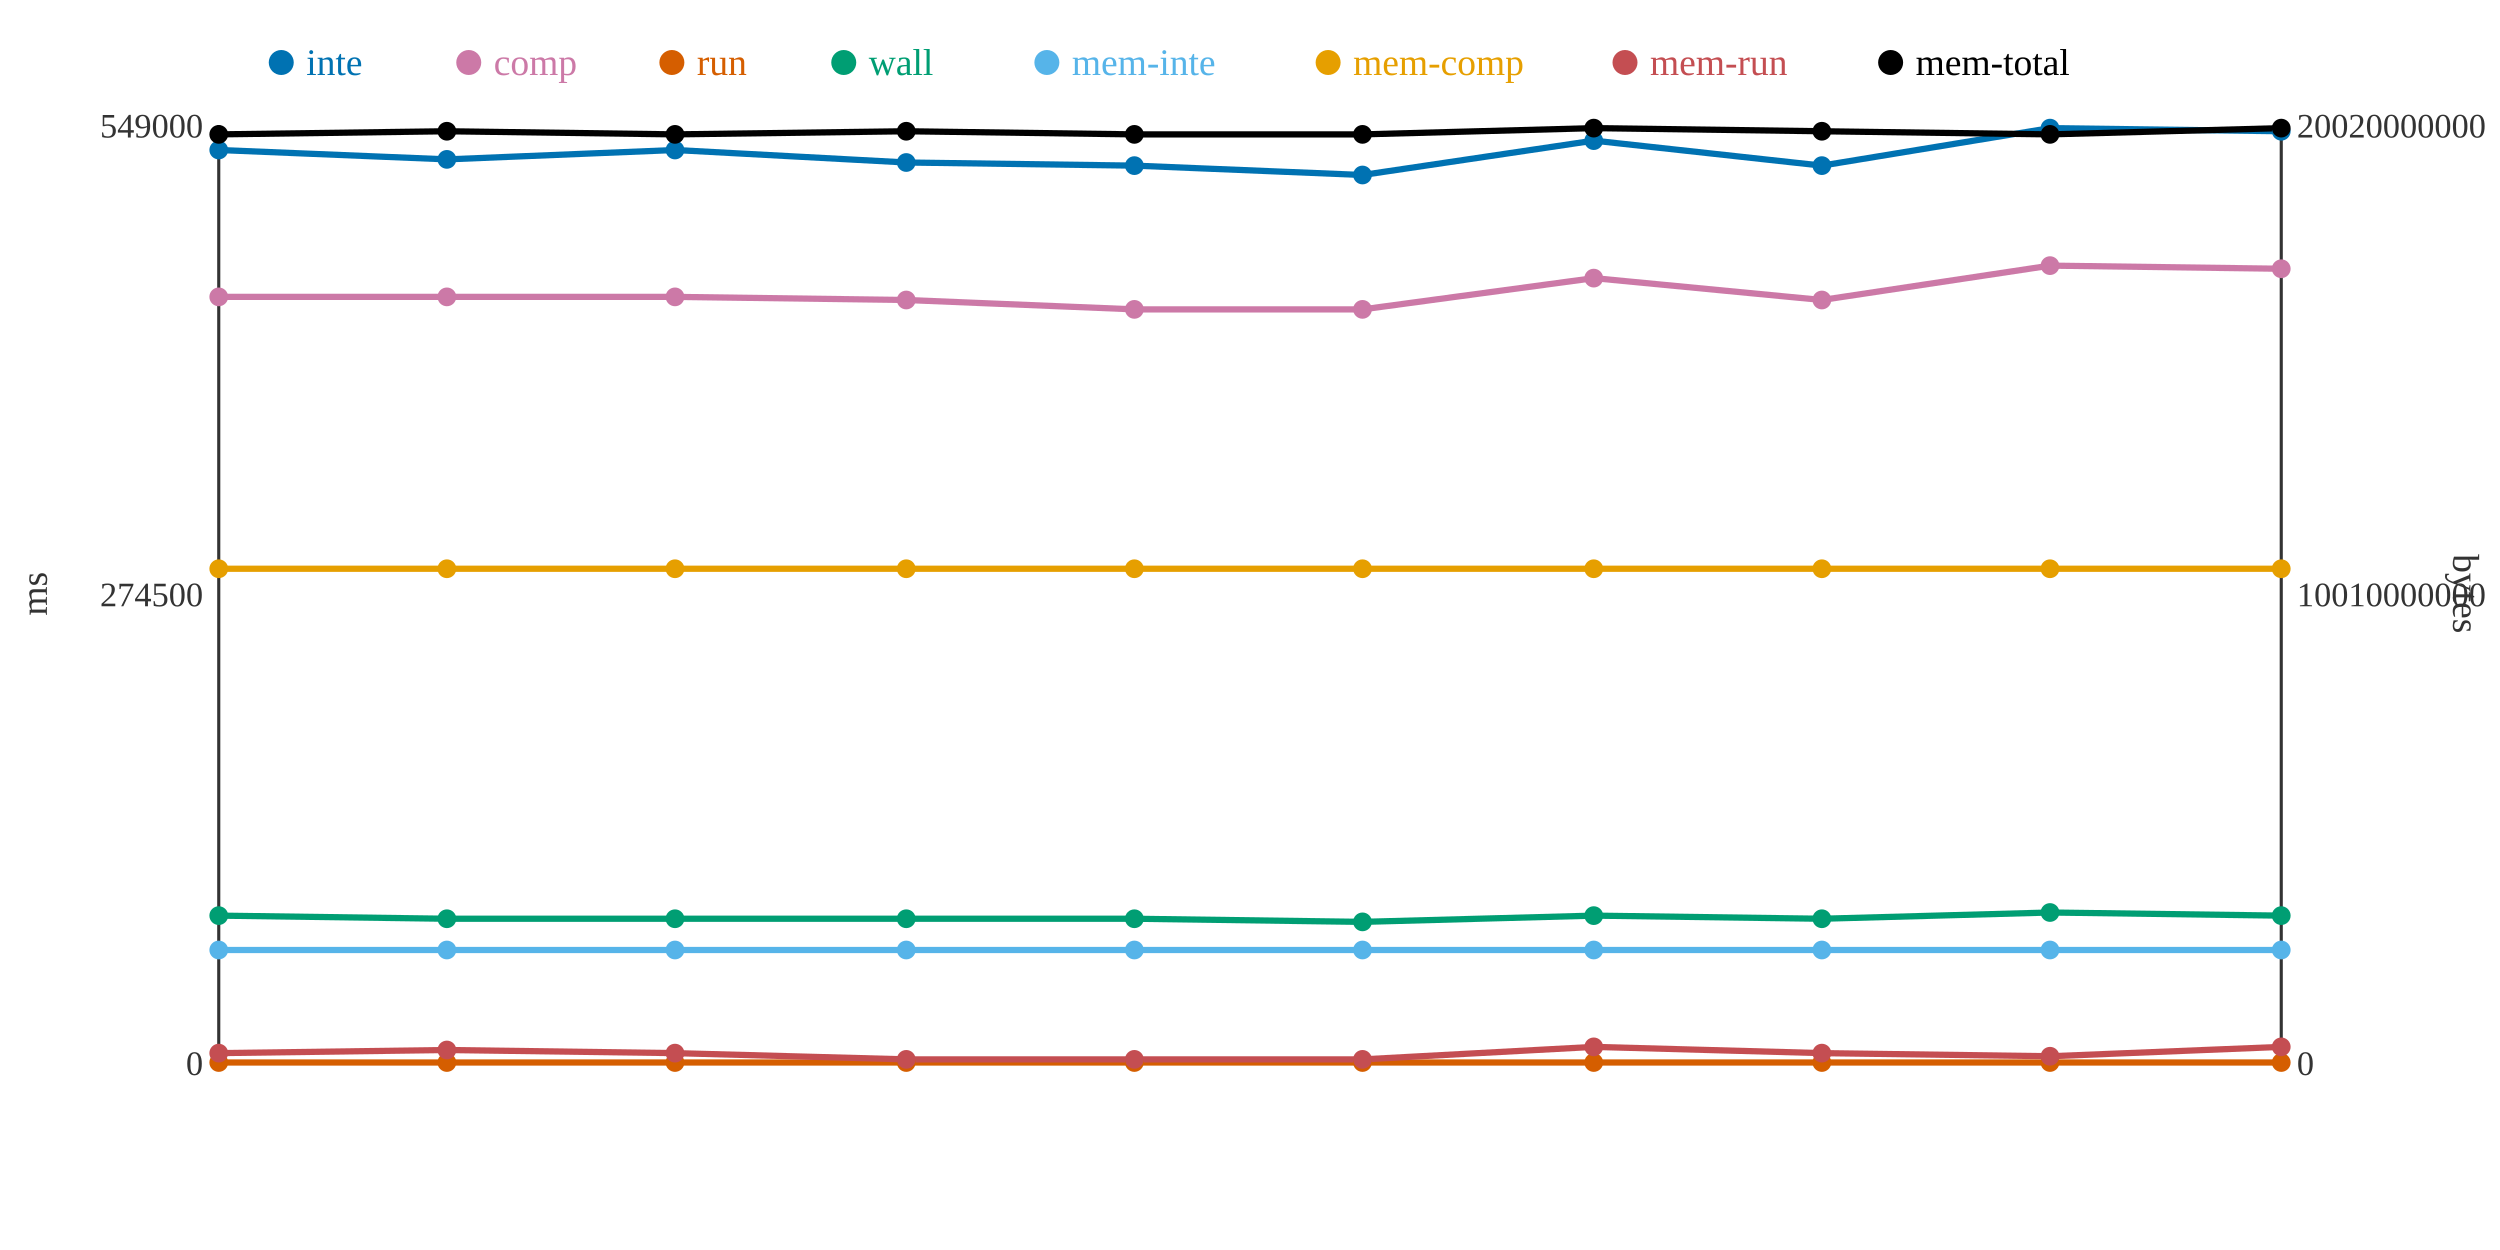
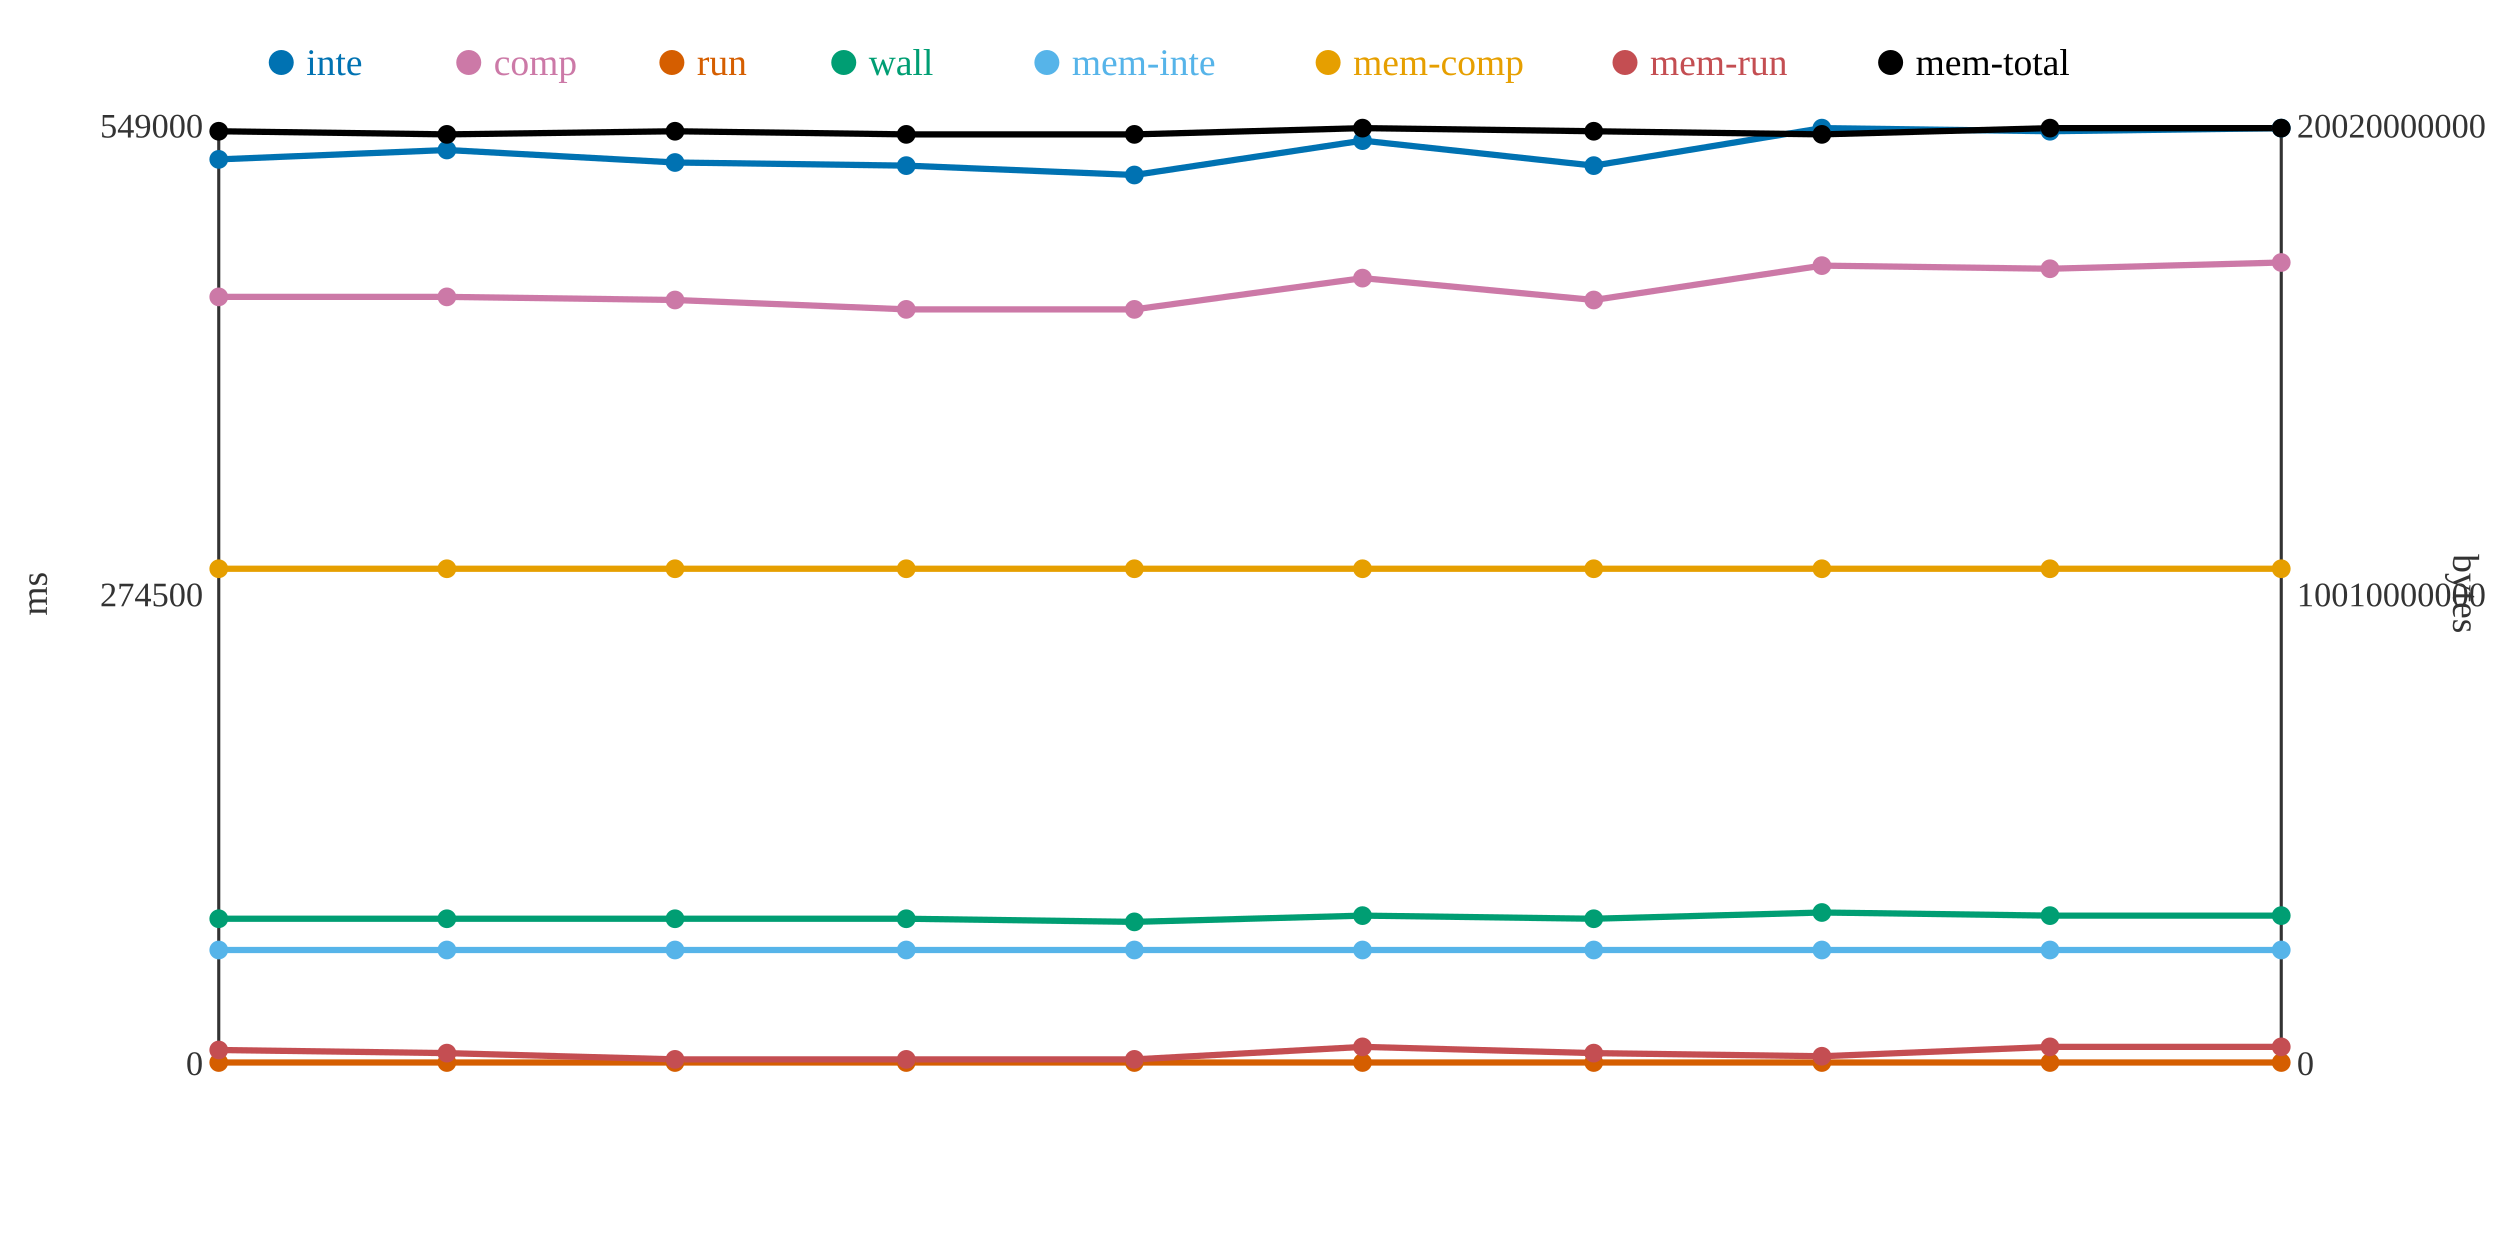
<svg xmlns="http://www.w3.org/2000/svg" width="800" height="400">
  <rect width="800" height="400" fill="white" />
  <line x1="70" y1="40" x2="70" y2="340" stroke="#333" stroke-width="1" />
  <line x1="70" y1="340" x2="730" y2="340" stroke="#333" stroke-width="1" />
  <line x1="730" y1="40" x2="730" y2="340" stroke="#333" stroke-width="1" />
  <text x="65" y="344" text-anchor="end" font-size="11" fill="#333">0</text>
  <text x="65" y="194" text-anchor="end" font-size="11" fill="#333">274500</text>
  <text x="65" y="44" text-anchor="end" font-size="11" fill="#333">549000</text>
  <text x="15" y="190" text-anchor="middle" font-size="12" fill="#333" transform="rotate(-90 15 190)">ms</text>
  <text x="735" y="344" text-anchor="start" font-size="11" fill="#333">0</text>
  <text x="735" y="194" text-anchor="start" font-size="11" fill="#333">10010000000</text>
  <text x="735" y="44" text-anchor="start" font-size="11" fill="#333">20020000000</text>
  <text x="785" y="190" text-anchor="middle" font-size="12" fill="#333" transform="rotate(90 785 190)">bytes</text>
-   <polyline points="70,48 143,51 216,48 290,52 363,53 436,56 510,45 583,53 656,41 730,42" fill="none" stroke="#0072B2" stroke-width="2" />
-   <polyline points="70,95 143,95 216,95 290,96 363,99 436,99 510,89 583,96 656,85 730,86" fill="none" stroke="#CC79A7" stroke-width="2" />
+   <polyline points="70,51 143,48 216,52 290,53 363,56 436,45 510,53 583,41 656,42 730,41" fill="none" stroke="#0072B2" stroke-width="2" />
+   <polyline points="70,95 143,95 216,96 290,99 363,99 436,89 510,96 583,85 656,86 730,84" fill="none" stroke="#CC79A7" stroke-width="2" />
  <polyline points="70,340 143,340 216,340 290,340 363,340 436,340 510,340 583,340 656,340 730,340" fill="none" stroke="#D55E00" stroke-width="2" />
-   <polyline points="70,293 143,294 216,294 290,294 363,294 436,295 510,293 583,294 656,292 730,293" fill="none" stroke="#009E73" stroke-width="2" />
+   <polyline points="70,294 143,294 216,294 290,294 363,295 436,293 510,294 583,292 656,293 730,293" fill="none" stroke="#009E73" stroke-width="2" />
  <polyline points="70,304 143,304 216,304 290,304 363,304 436,304 510,304 583,304 656,304 730,304" fill="none" stroke="#56B4E9" stroke-width="2" />
  <polyline points="70,182 143,182 216,182 290,182 363,182 436,182 510,182 583,182 656,182 730,182" fill="none" stroke="#E69F00" stroke-width="2" />
-   <polyline points="70,337 143,336 216,337 290,339 363,339 436,339 510,335 583,337 656,338 730,335" fill="none" stroke="#C44E52" stroke-width="2" />
-   <polyline points="70,43 143,42 216,43 290,42 363,43 436,43 510,41 583,42 656,43 730,41" fill="none" stroke="#000000" stroke-width="2" />
-   <circle cx="70" cy="48" r="3" fill="#0072B2" />
+   <polyline points="70,336 143,337 216,339 290,339 363,339 436,335 510,337 583,338 656,335 730,335" fill="none" stroke="#C44E52" stroke-width="2" />
+   <polyline points="70,42 143,43 216,42 290,43 363,43 436,41 510,42 583,43 656,41 730,41" fill="none" stroke="#000000" stroke-width="2" />
+   <circle cx="70" cy="51" r="3" fill="#0072B2" />
  <circle cx="70" cy="95" r="3" fill="#CC79A7" />
  <circle cx="70" cy="340" r="3" fill="#D55E00" />
-   <circle cx="70" cy="293" r="3" fill="#009E73" />
+   <circle cx="70" cy="294" r="3" fill="#009E73" />
  <circle cx="70" cy="304" r="3" fill="#56B4E9" />
  <circle cx="70" cy="182" r="3" fill="#E69F00" />
-   <circle cx="70" cy="337" r="3" fill="#C44E52" />
-   <circle cx="70" cy="43" r="3" fill="#000000" />
-   <circle cx="143" cy="51" r="3" fill="#0072B2" />
+   <circle cx="70" cy="336" r="3" fill="#C44E52" />
+   <circle cx="70" cy="42" r="3" fill="#000000" />
+   <circle cx="143" cy="48" r="3" fill="#0072B2" />
  <circle cx="143" cy="95" r="3" fill="#CC79A7" />
  <circle cx="143" cy="340" r="3" fill="#D55E00" />
  <circle cx="143" cy="294" r="3" fill="#009E73" />
  <circle cx="143" cy="304" r="3" fill="#56B4E9" />
  <circle cx="143" cy="182" r="3" fill="#E69F00" />
-   <circle cx="143" cy="336" r="3" fill="#C44E52" />
-   <circle cx="143" cy="42" r="3" fill="#000000" />
-   <circle cx="216" cy="48" r="3" fill="#0072B2" />
-   <circle cx="216" cy="95" r="3" fill="#CC79A7" />
+   <circle cx="143" cy="337" r="3" fill="#C44E52" />
+   <circle cx="143" cy="43" r="3" fill="#000000" />
+   <circle cx="216" cy="52" r="3" fill="#0072B2" />
+   <circle cx="216" cy="96" r="3" fill="#CC79A7" />
  <circle cx="216" cy="340" r="3" fill="#D55E00" />
  <circle cx="216" cy="294" r="3" fill="#009E73" />
  <circle cx="216" cy="304" r="3" fill="#56B4E9" />
  <circle cx="216" cy="182" r="3" fill="#E69F00" />
-   <circle cx="216" cy="337" r="3" fill="#C44E52" />
-   <circle cx="216" cy="43" r="3" fill="#000000" />
-   <circle cx="290" cy="52" r="3" fill="#0072B2" />
-   <circle cx="290" cy="96" r="3" fill="#CC79A7" />
+   <circle cx="216" cy="339" r="3" fill="#C44E52" />
+   <circle cx="216" cy="42" r="3" fill="#000000" />
+   <circle cx="290" cy="53" r="3" fill="#0072B2" />
+   <circle cx="290" cy="99" r="3" fill="#CC79A7" />
  <circle cx="290" cy="340" r="3" fill="#D55E00" />
  <circle cx="290" cy="294" r="3" fill="#009E73" />
  <circle cx="290" cy="304" r="3" fill="#56B4E9" />
  <circle cx="290" cy="182" r="3" fill="#E69F00" />
  <circle cx="290" cy="339" r="3" fill="#C44E52" />
-   <circle cx="290" cy="42" r="3" fill="#000000" />
-   <circle cx="363" cy="53" r="3" fill="#0072B2" />
+   <circle cx="290" cy="43" r="3" fill="#000000" />
+   <circle cx="363" cy="56" r="3" fill="#0072B2" />
  <circle cx="363" cy="99" r="3" fill="#CC79A7" />
  <circle cx="363" cy="340" r="3" fill="#D55E00" />
-   <circle cx="363" cy="294" r="3" fill="#009E73" />
+   <circle cx="363" cy="295" r="3" fill="#009E73" />
  <circle cx="363" cy="304" r="3" fill="#56B4E9" />
  <circle cx="363" cy="182" r="3" fill="#E69F00" />
  <circle cx="363" cy="339" r="3" fill="#C44E52" />
  <circle cx="363" cy="43" r="3" fill="#000000" />
-   <circle cx="436" cy="56" r="3" fill="#0072B2" />
-   <circle cx="436" cy="99" r="3" fill="#CC79A7" />
+   <circle cx="436" cy="45" r="3" fill="#0072B2" />
+   <circle cx="436" cy="89" r="3" fill="#CC79A7" />
  <circle cx="436" cy="340" r="3" fill="#D55E00" />
-   <circle cx="436" cy="295" r="3" fill="#009E73" />
+   <circle cx="436" cy="293" r="3" fill="#009E73" />
  <circle cx="436" cy="304" r="3" fill="#56B4E9" />
  <circle cx="436" cy="182" r="3" fill="#E69F00" />
-   <circle cx="436" cy="339" r="3" fill="#C44E52" />
-   <circle cx="436" cy="43" r="3" fill="#000000" />
-   <circle cx="510" cy="45" r="3" fill="#0072B2" />
-   <circle cx="510" cy="89" r="3" fill="#CC79A7" />
+   <circle cx="436" cy="335" r="3" fill="#C44E52" />
+   <circle cx="436" cy="41" r="3" fill="#000000" />
+   <circle cx="510" cy="53" r="3" fill="#0072B2" />
+   <circle cx="510" cy="96" r="3" fill="#CC79A7" />
  <circle cx="510" cy="340" r="3" fill="#D55E00" />
-   <circle cx="510" cy="293" r="3" fill="#009E73" />
+   <circle cx="510" cy="294" r="3" fill="#009E73" />
  <circle cx="510" cy="304" r="3" fill="#56B4E9" />
  <circle cx="510" cy="182" r="3" fill="#E69F00" />
-   <circle cx="510" cy="335" r="3" fill="#C44E52" />
-   <circle cx="510" cy="41" r="3" fill="#000000" />
-   <circle cx="583" cy="53" r="3" fill="#0072B2" />
-   <circle cx="583" cy="96" r="3" fill="#CC79A7" />
+   <circle cx="510" cy="337" r="3" fill="#C44E52" />
+   <circle cx="510" cy="42" r="3" fill="#000000" />
+   <circle cx="583" cy="41" r="3" fill="#0072B2" />
+   <circle cx="583" cy="85" r="3" fill="#CC79A7" />
  <circle cx="583" cy="340" r="3" fill="#D55E00" />
-   <circle cx="583" cy="294" r="3" fill="#009E73" />
+   <circle cx="583" cy="292" r="3" fill="#009E73" />
  <circle cx="583" cy="304" r="3" fill="#56B4E9" />
  <circle cx="583" cy="182" r="3" fill="#E69F00" />
-   <circle cx="583" cy="337" r="3" fill="#C44E52" />
-   <circle cx="583" cy="42" r="3" fill="#000000" />
-   <circle cx="656" cy="41" r="3" fill="#0072B2" />
-   <circle cx="656" cy="85" r="3" fill="#CC79A7" />
+   <circle cx="583" cy="338" r="3" fill="#C44E52" />
+   <circle cx="583" cy="43" r="3" fill="#000000" />
+   <circle cx="656" cy="42" r="3" fill="#0072B2" />
+   <circle cx="656" cy="86" r="3" fill="#CC79A7" />
  <circle cx="656" cy="340" r="3" fill="#D55E00" />
-   <circle cx="656" cy="292" r="3" fill="#009E73" />
+   <circle cx="656" cy="293" r="3" fill="#009E73" />
  <circle cx="656" cy="304" r="3" fill="#56B4E9" />
  <circle cx="656" cy="182" r="3" fill="#E69F00" />
-   <circle cx="656" cy="338" r="3" fill="#C44E52" />
-   <circle cx="656" cy="43" r="3" fill="#000000" />
-   <circle cx="730" cy="42" r="3" fill="#0072B2" />
-   <circle cx="730" cy="86" r="3" fill="#CC79A7" />
+   <circle cx="656" cy="335" r="3" fill="#C44E52" />
+   <circle cx="656" cy="41" r="3" fill="#000000" />
+   <circle cx="730" cy="41" r="3" fill="#0072B2" />
+   <circle cx="730" cy="84" r="3" fill="#CC79A7" />
  <circle cx="730" cy="340" r="3" fill="#D55E00" />
  <circle cx="730" cy="293" r="3" fill="#009E73" />
  <circle cx="730" cy="304" r="3" fill="#56B4E9" />
  <circle cx="730" cy="182" r="3" fill="#E69F00" />
  <circle cx="730" cy="335" r="3" fill="#C44E52" />
  <circle cx="730" cy="41" r="3" fill="#000000" />
  <circle cx="90" cy="20" r="4" fill="#0072B2" />
  <text x="98" y="24" text-anchor="start" font-size="12" fill="#0072B2">inte</text>
  <circle cx="150" cy="20" r="4" fill="#CC79A7" />
  <text x="158" y="24" text-anchor="start" font-size="12" fill="#CC79A7">comp</text>
  <circle cx="215" cy="20" r="4" fill="#D55E00" />
  <text x="223" y="24" text-anchor="start" font-size="12" fill="#D55E00">run</text>
  <circle cx="270" cy="20" r="4" fill="#009E73" />
  <text x="278" y="24" text-anchor="start" font-size="12" fill="#009E73">wall</text>
  <circle cx="335" cy="20" r="4" fill="#56B4E9" />
  <text x="343" y="24" text-anchor="start" font-size="12" fill="#56B4E9">mem-inte</text>
  <circle cx="425" cy="20" r="4" fill="#E69F00" />
  <text x="433" y="24" text-anchor="start" font-size="12" fill="#E69F00">mem-comp</text>
  <circle cx="520" cy="20" r="4" fill="#C44E52" />
  <text x="528" y="24" text-anchor="start" font-size="12" fill="#C44E52">mem-run</text>
  <circle cx="605" cy="20" r="4" fill="#000000" />
  <text x="613" y="24" text-anchor="start" font-size="12" fill="#000000">mem-total</text>
</svg>
